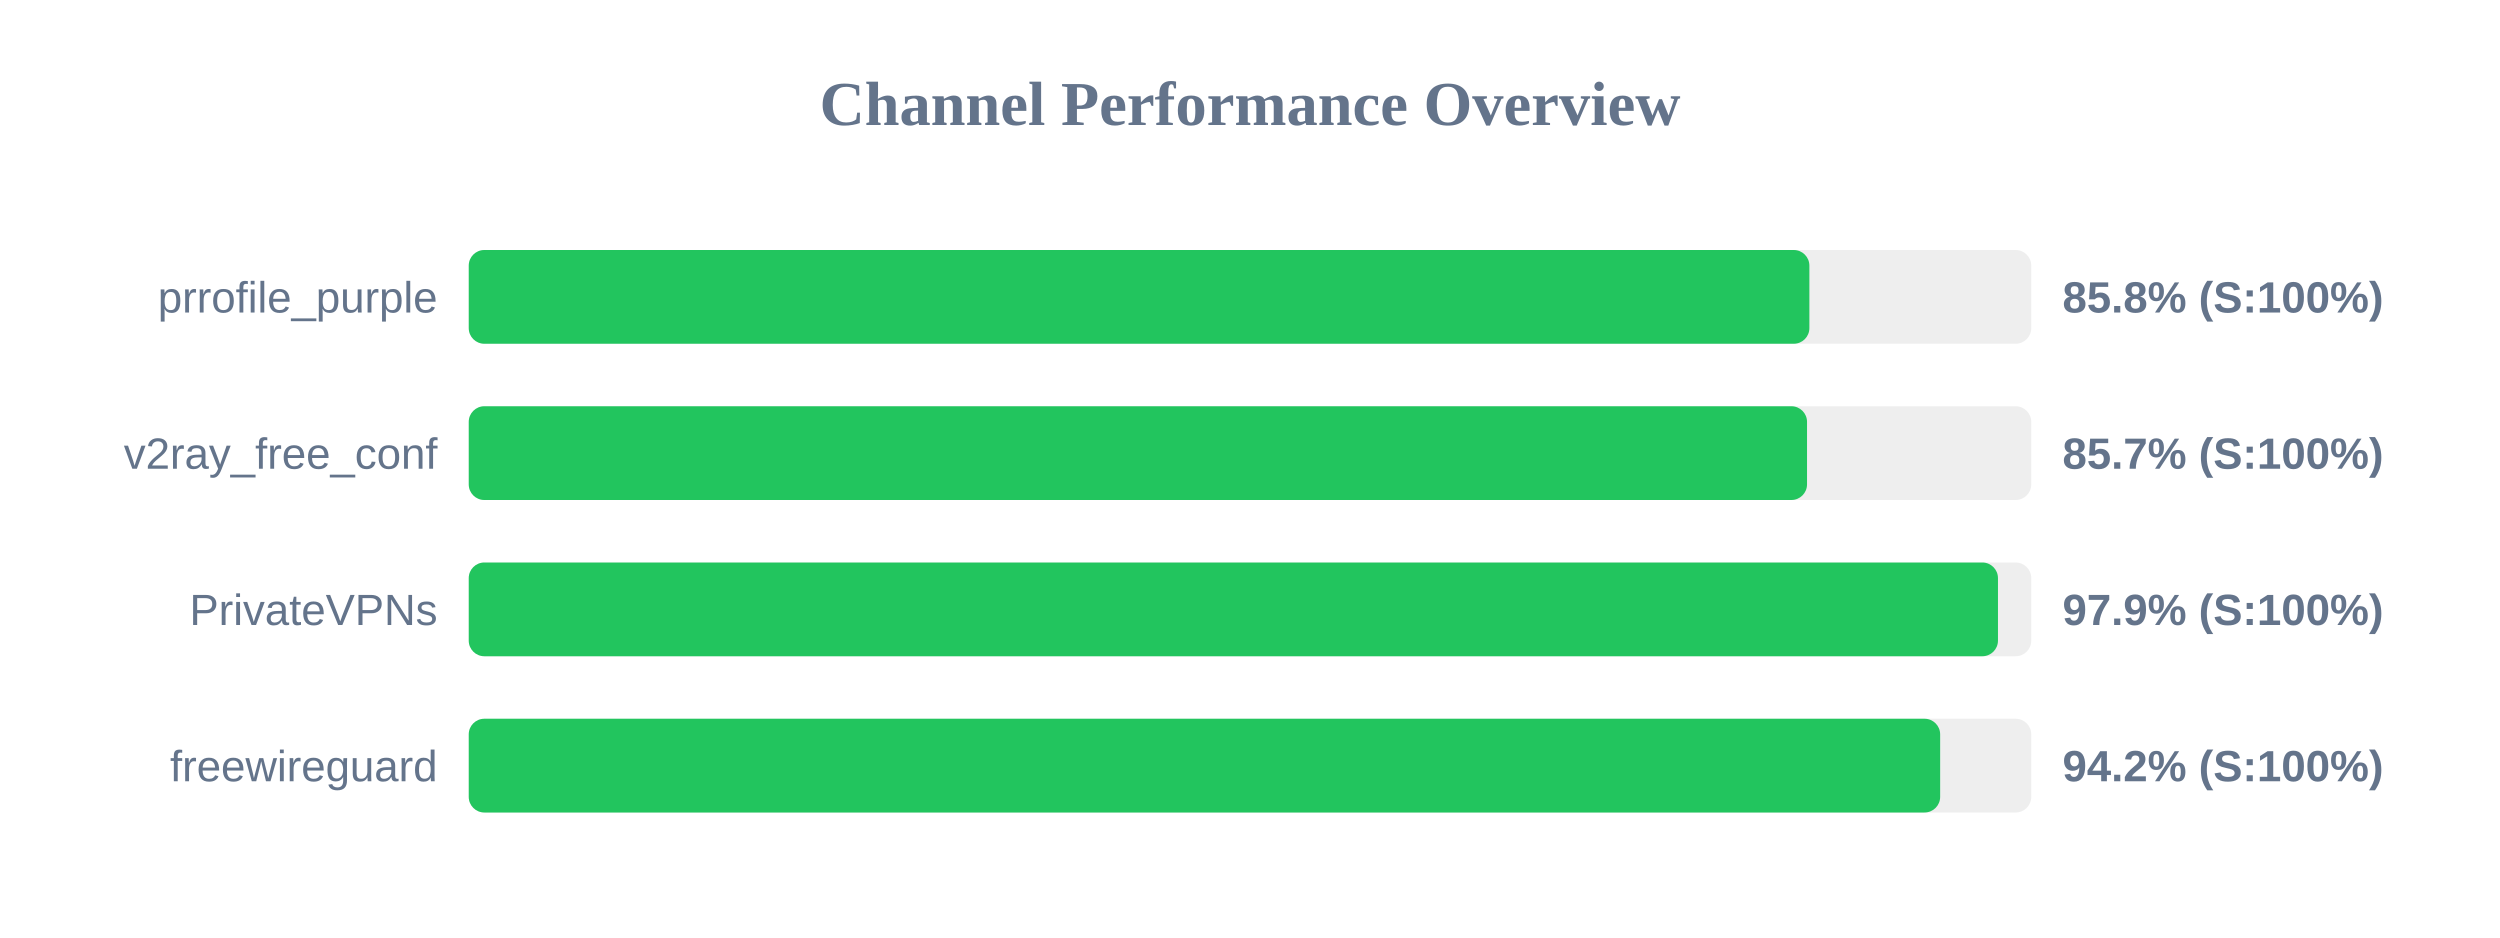
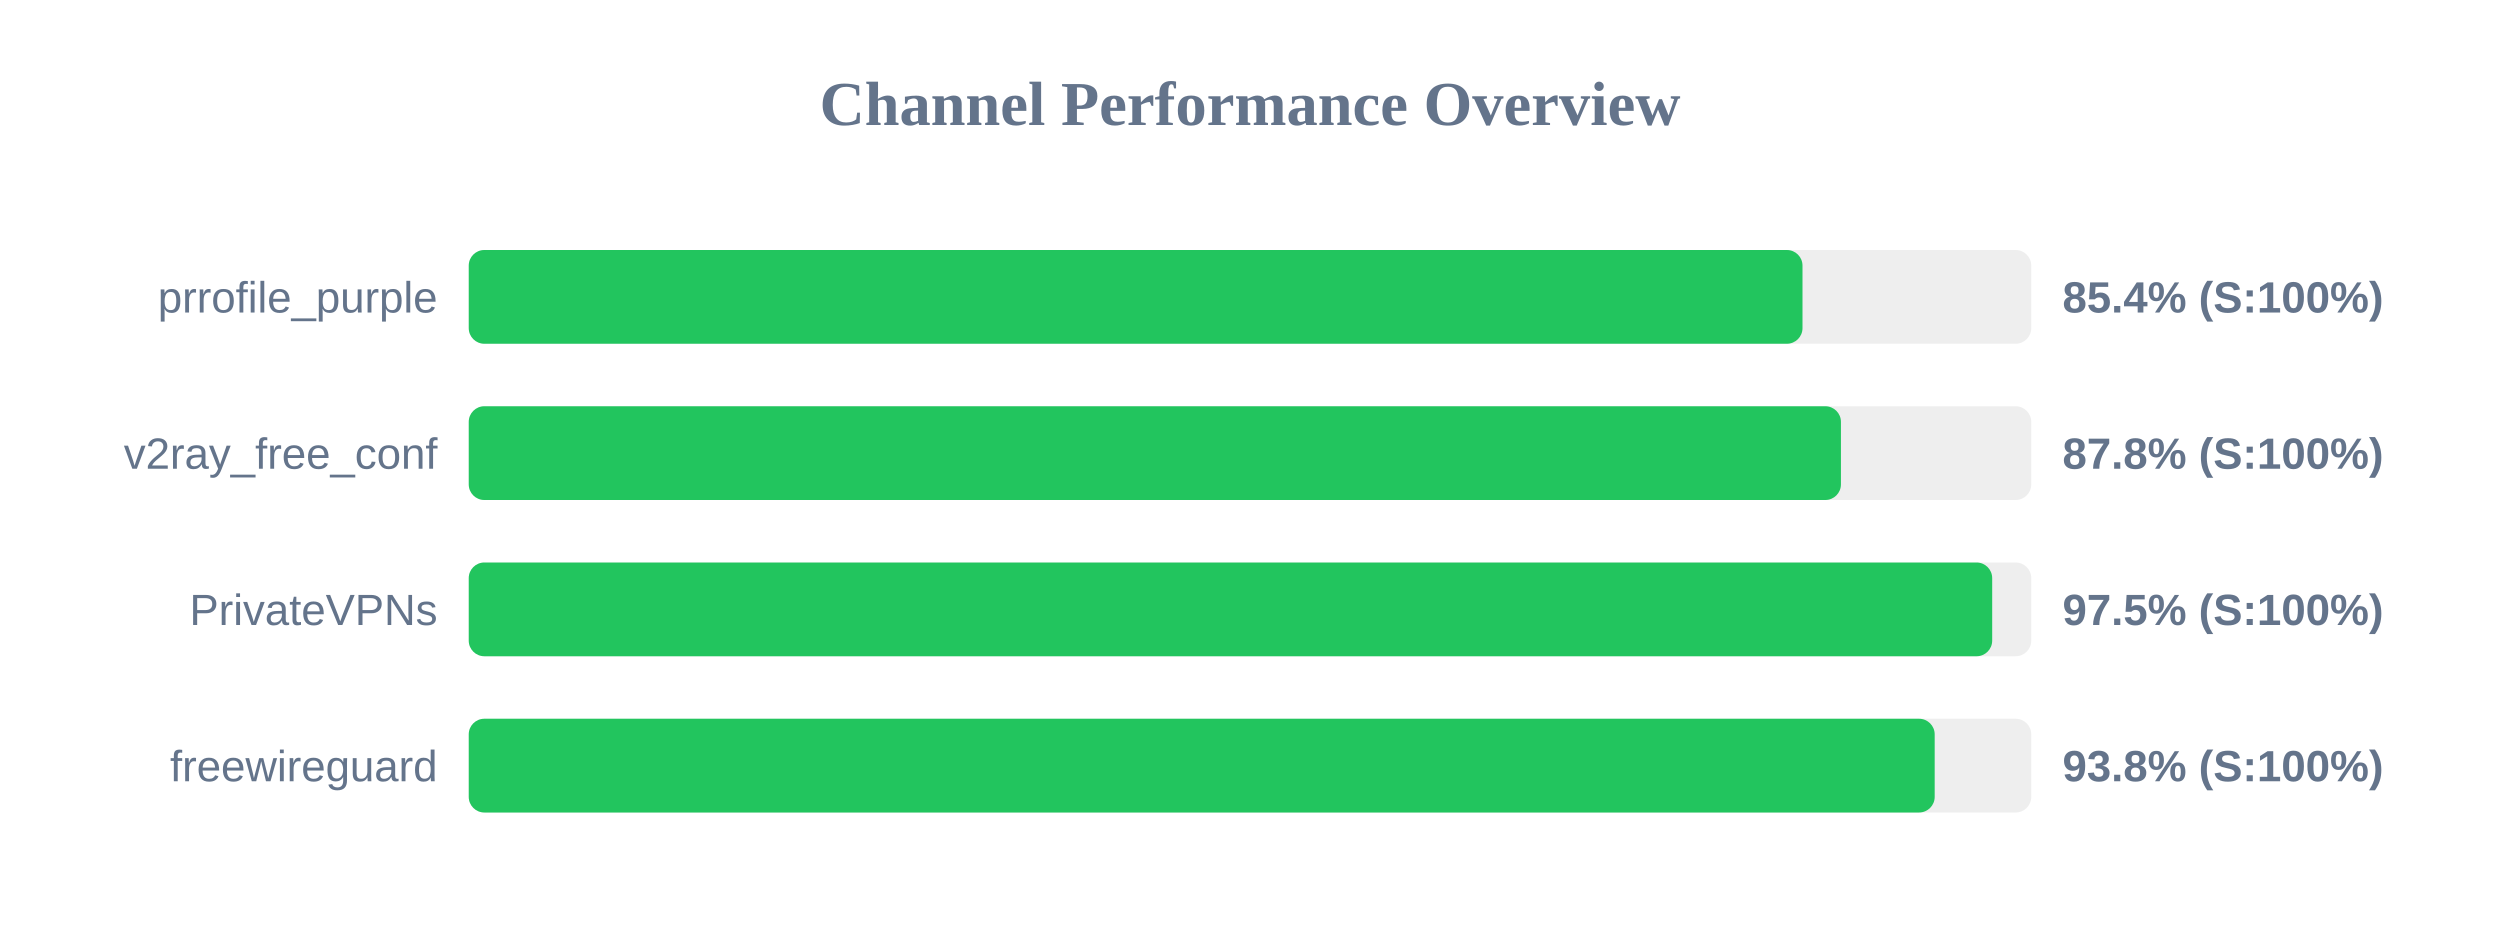
<svg xmlns="http://www.w3.org/2000/svg" width="800" height="300" version="1.1">
  <style>
        .row { font: 14px Arial; fill: #64748b; }
        .score { font: bold 14px Arial; fill: #64748b; }
    </style>
  <text x="400" y="40" text-anchor="middle" font-size="20px" font-weight="bold" fill="#64748b">Channel Performance Overview</text>
  <rect x="150" y="80" width="500" height="30" fill="#eee" rx="5" />
-   <rect x="150" y="80" width="429.0" height="30" fill="#22c55e" rx="5" />
+   <rect x="150" y="80" width="426.8" height="30" fill="#22c55e" rx="5" />
  <text x="140" y="100" text-anchor="end" class="row">prrofile_purple</text>
-   <text x="660" y="100" text-anchor="start" class="score">85.8% (S:100%)</text>
+   <text x="660" y="100" text-anchor="start" class="score">85.4% (S:100%)</text>
  <rect x="150" y="130" width="500" height="30" fill="#eee" rx="5" />
-   <rect x="150" y="130" width="428.25" height="30" fill="#22c55e" rx="5" />
+   <rect x="150" y="130" width="439.1" height="30" fill="#22c55e" rx="5" />
  <text x="140" y="150" text-anchor="end" class="row">v2ray_free_conf</text>
-   <text x="660" y="150" text-anchor="start" class="score">85.7% (S:100%)</text>
+   <text x="660" y="150" text-anchor="start" class="score">87.8% (S:100%)</text>
  <rect x="150" y="180" width="500" height="30" fill="#eee" rx="5" />
-   <rect x="150" y="180" width="489.35" height="30" fill="#22c55e" rx="5" />
+   <rect x="150" y="180" width="487.5" height="30" fill="#22c55e" rx="5" />
  <text x="140" y="200" text-anchor="end" class="row">PrivateVPNs</text>
-   <text x="660" y="200" text-anchor="start" class="score">97.9% (S:100%)</text>
+   <text x="660" y="200" text-anchor="start" class="score">97.5% (S:100%)</text>
  <rect x="150" y="230" width="500" height="30" fill="#eee" rx="5" />
-   <rect x="150" y="230" width="470.85" height="30" fill="#22c55e" rx="5" />
+   <rect x="150" y="230" width="469.1" height="30" fill="#22c55e" rx="5" />
  <text x="140" y="250" text-anchor="end" class="row">freewireguard</text>
-   <text x="660" y="250" text-anchor="start" class="score">94.2% (S:100%)</text>
+   <text x="660" y="250" text-anchor="start" class="score">93.8% (S:100%)</text>
</svg>
